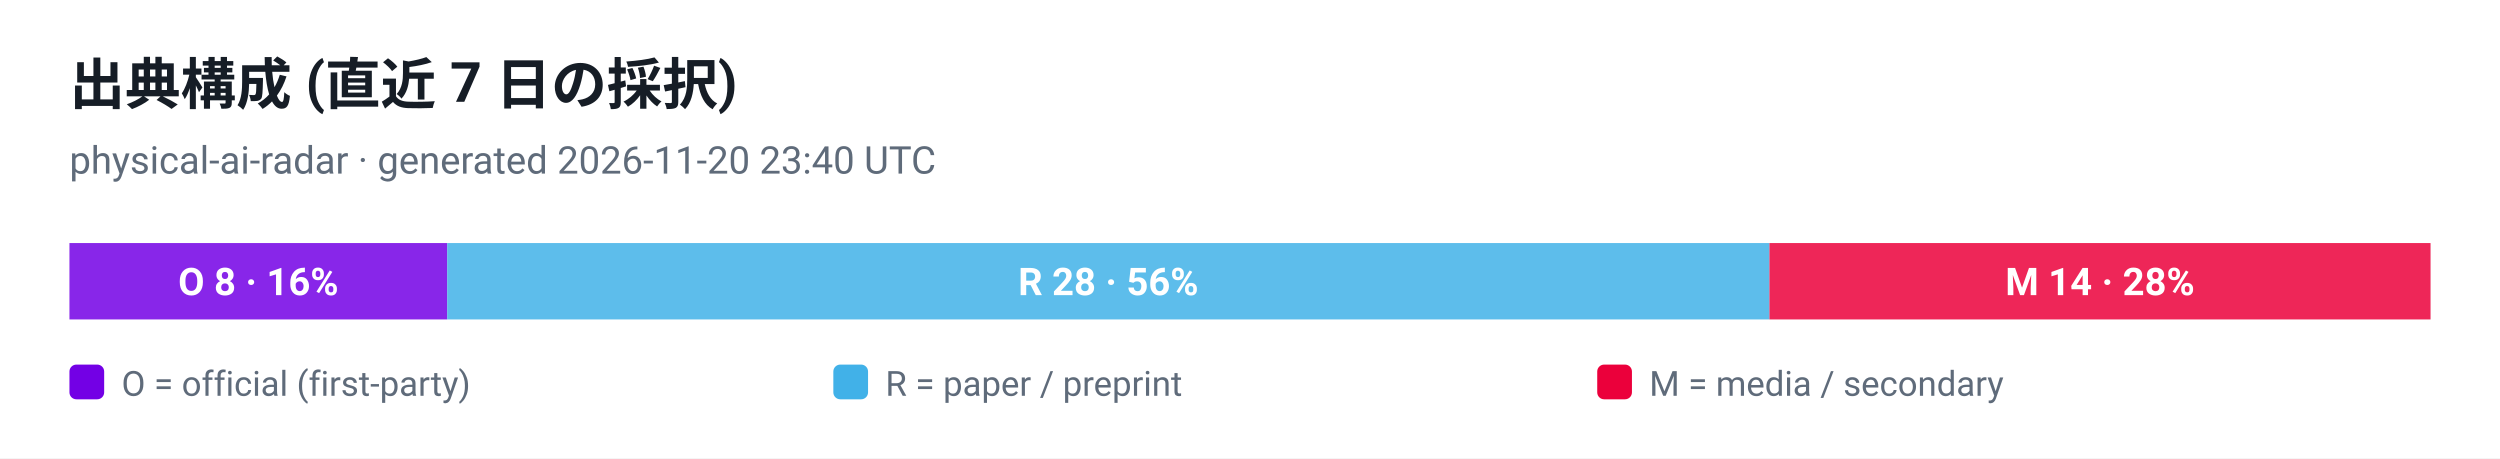
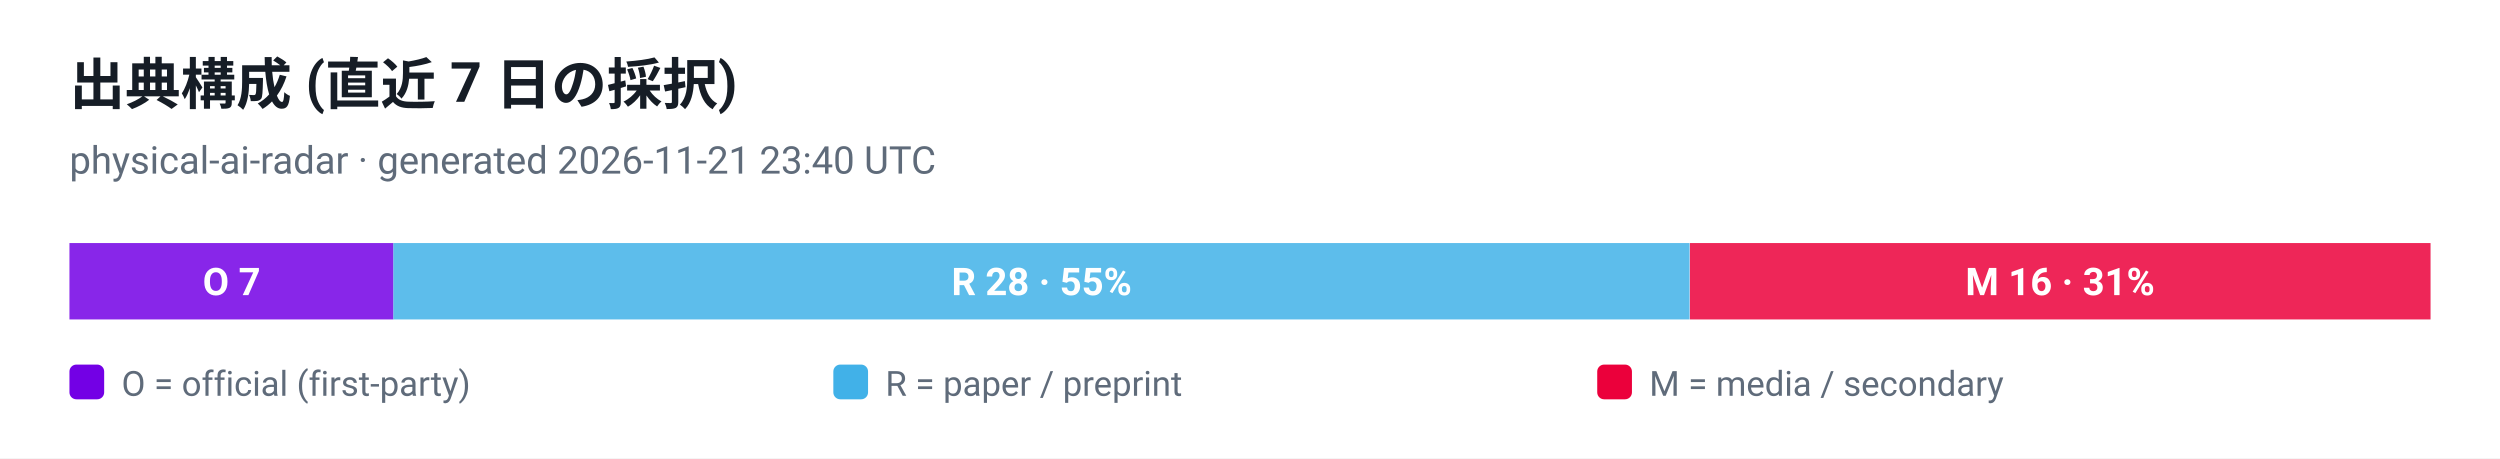
<svg xmlns="http://www.w3.org/2000/svg" viewBox="0 0 720 132" width="720" height="132" role="img" aria-label="出典構成 (直近 7 日の採択)">
  <style>
  .plate { fill: #ffffff }
  .ink { fill: #161d26 }
  .muted { fill: #5f6b7a }
  .grid { stroke: #e3e9ef }
  @media (prefers-color-scheme: dark) {
    .plate { fill: #0d1117 }
    .ink { fill: #e6edf3 }
    .muted { fill: #8b949e }
    .grid { stroke: #30363d }
  }
</style>
  <rect class="plate" width="720" height="132" />
  <text x="20" y="30" font-family="ui-sans-serif, -apple-system, 'Segoe UI', Roboto, Helvetica, Arial, sans-serif" font-size="16" font-weight="700" class="ink">出典構成 (直近 7 日の採択)</text>
-   <text x="20" y="50" font-family="ui-sans-serif, -apple-system, 'Segoe UI', Roboto, Helvetica, Arial, sans-serif" font-size="11" class="muted">physical-ai-radar · generated 2026-11-20 23:40 UTC</text>
-   <rect x="20.0" y="70" width="108.8" height="22" fill="#7300e5" fill-opacity="0.85" />
-   <text x="74.4" y="85" text-anchor="middle" font-family="ui-sans-serif, -apple-system, 'Segoe UI', Roboto, Helvetica, Arial, sans-serif" font-size="11" font-weight="700" fill="#ffffff">O 8 · 16%</text>
-   <rect x="128.8" y="70" width="380.8" height="22" fill="#41b1e8" fill-opacity="0.85" />
-   <text x="319.2" y="85" text-anchor="middle" font-family="ui-sans-serif, -apple-system, 'Segoe UI', Roboto, Helvetica, Arial, sans-serif" font-size="11" font-weight="700" fill="#ffffff">R 28 · 56%</text>
-   <rect x="509.6" y="70" width="190.4" height="22" fill="#eb003b" fill-opacity="0.85" />
-   <text x="604.8" y="85" text-anchor="middle" font-family="ui-sans-serif, -apple-system, 'Segoe UI', Roboto, Helvetica, Arial, sans-serif" font-size="11" font-weight="700" fill="#ffffff">M 14 · 28%</text>
+   <text x="20" y="50" font-family="ui-sans-serif, -apple-system, 'Segoe UI', Roboto, Helvetica, Arial, sans-serif" font-size="11" class="muted">physical-ai-radar · generated 2026-11-21 23:40 UTC</text>
+   <rect x="20.0" y="70" width="93.3" height="22" fill="#7300e5" fill-opacity="0.85" />
+   <text x="66.7" y="85" text-anchor="middle" font-family="ui-sans-serif, -apple-system, 'Segoe UI', Roboto, Helvetica, Arial, sans-serif" font-size="11" font-weight="700" fill="#ffffff">O 7</text>
+   <rect x="113.3" y="70" width="373.3" height="22" fill="#41b1e8" fill-opacity="0.85" />
+   <text x="300.0" y="85" text-anchor="middle" font-family="ui-sans-serif, -apple-system, 'Segoe UI', Roboto, Helvetica, Arial, sans-serif" font-size="11" font-weight="700" fill="#ffffff">R 28 · 55%</text>
+   <rect x="486.7" y="70" width="213.3" height="22" fill="#eb003b" fill-opacity="0.85" />
+   <text x="593.3" y="85" text-anchor="middle" font-family="ui-sans-serif, -apple-system, 'Segoe UI', Roboto, Helvetica, Arial, sans-serif" font-size="11" font-weight="700" fill="#ffffff">M 16 · 31%</text>
  <rect x="20" y="105" width="10" height="10" rx="2" fill="#7300e5" />
  <text x="35" y="114" font-family="ui-sans-serif, -apple-system, 'Segoe UI', Roboto, Helvetica, Arial, sans-serif" font-size="10" fill="#5f6b7a">O = official (first-party)</text>
  <rect x="240" y="105" width="10" height="10" rx="2" fill="#41b1e8" />
  <text x="255" y="114" font-family="ui-sans-serif, -apple-system, 'Segoe UI', Roboto, Helvetica, Arial, sans-serif" font-size="10" fill="#5f6b7a">R = paper / preprint</text>
  <rect x="460" y="105" width="10" height="10" rx="2" fill="#eb003b" />
  <text x="475" y="114" font-family="ui-sans-serif, -apple-system, 'Segoe UI', Roboto, Helvetica, Arial, sans-serif" font-size="10" fill="#5f6b7a">M = media / secondary</text>
</svg>
